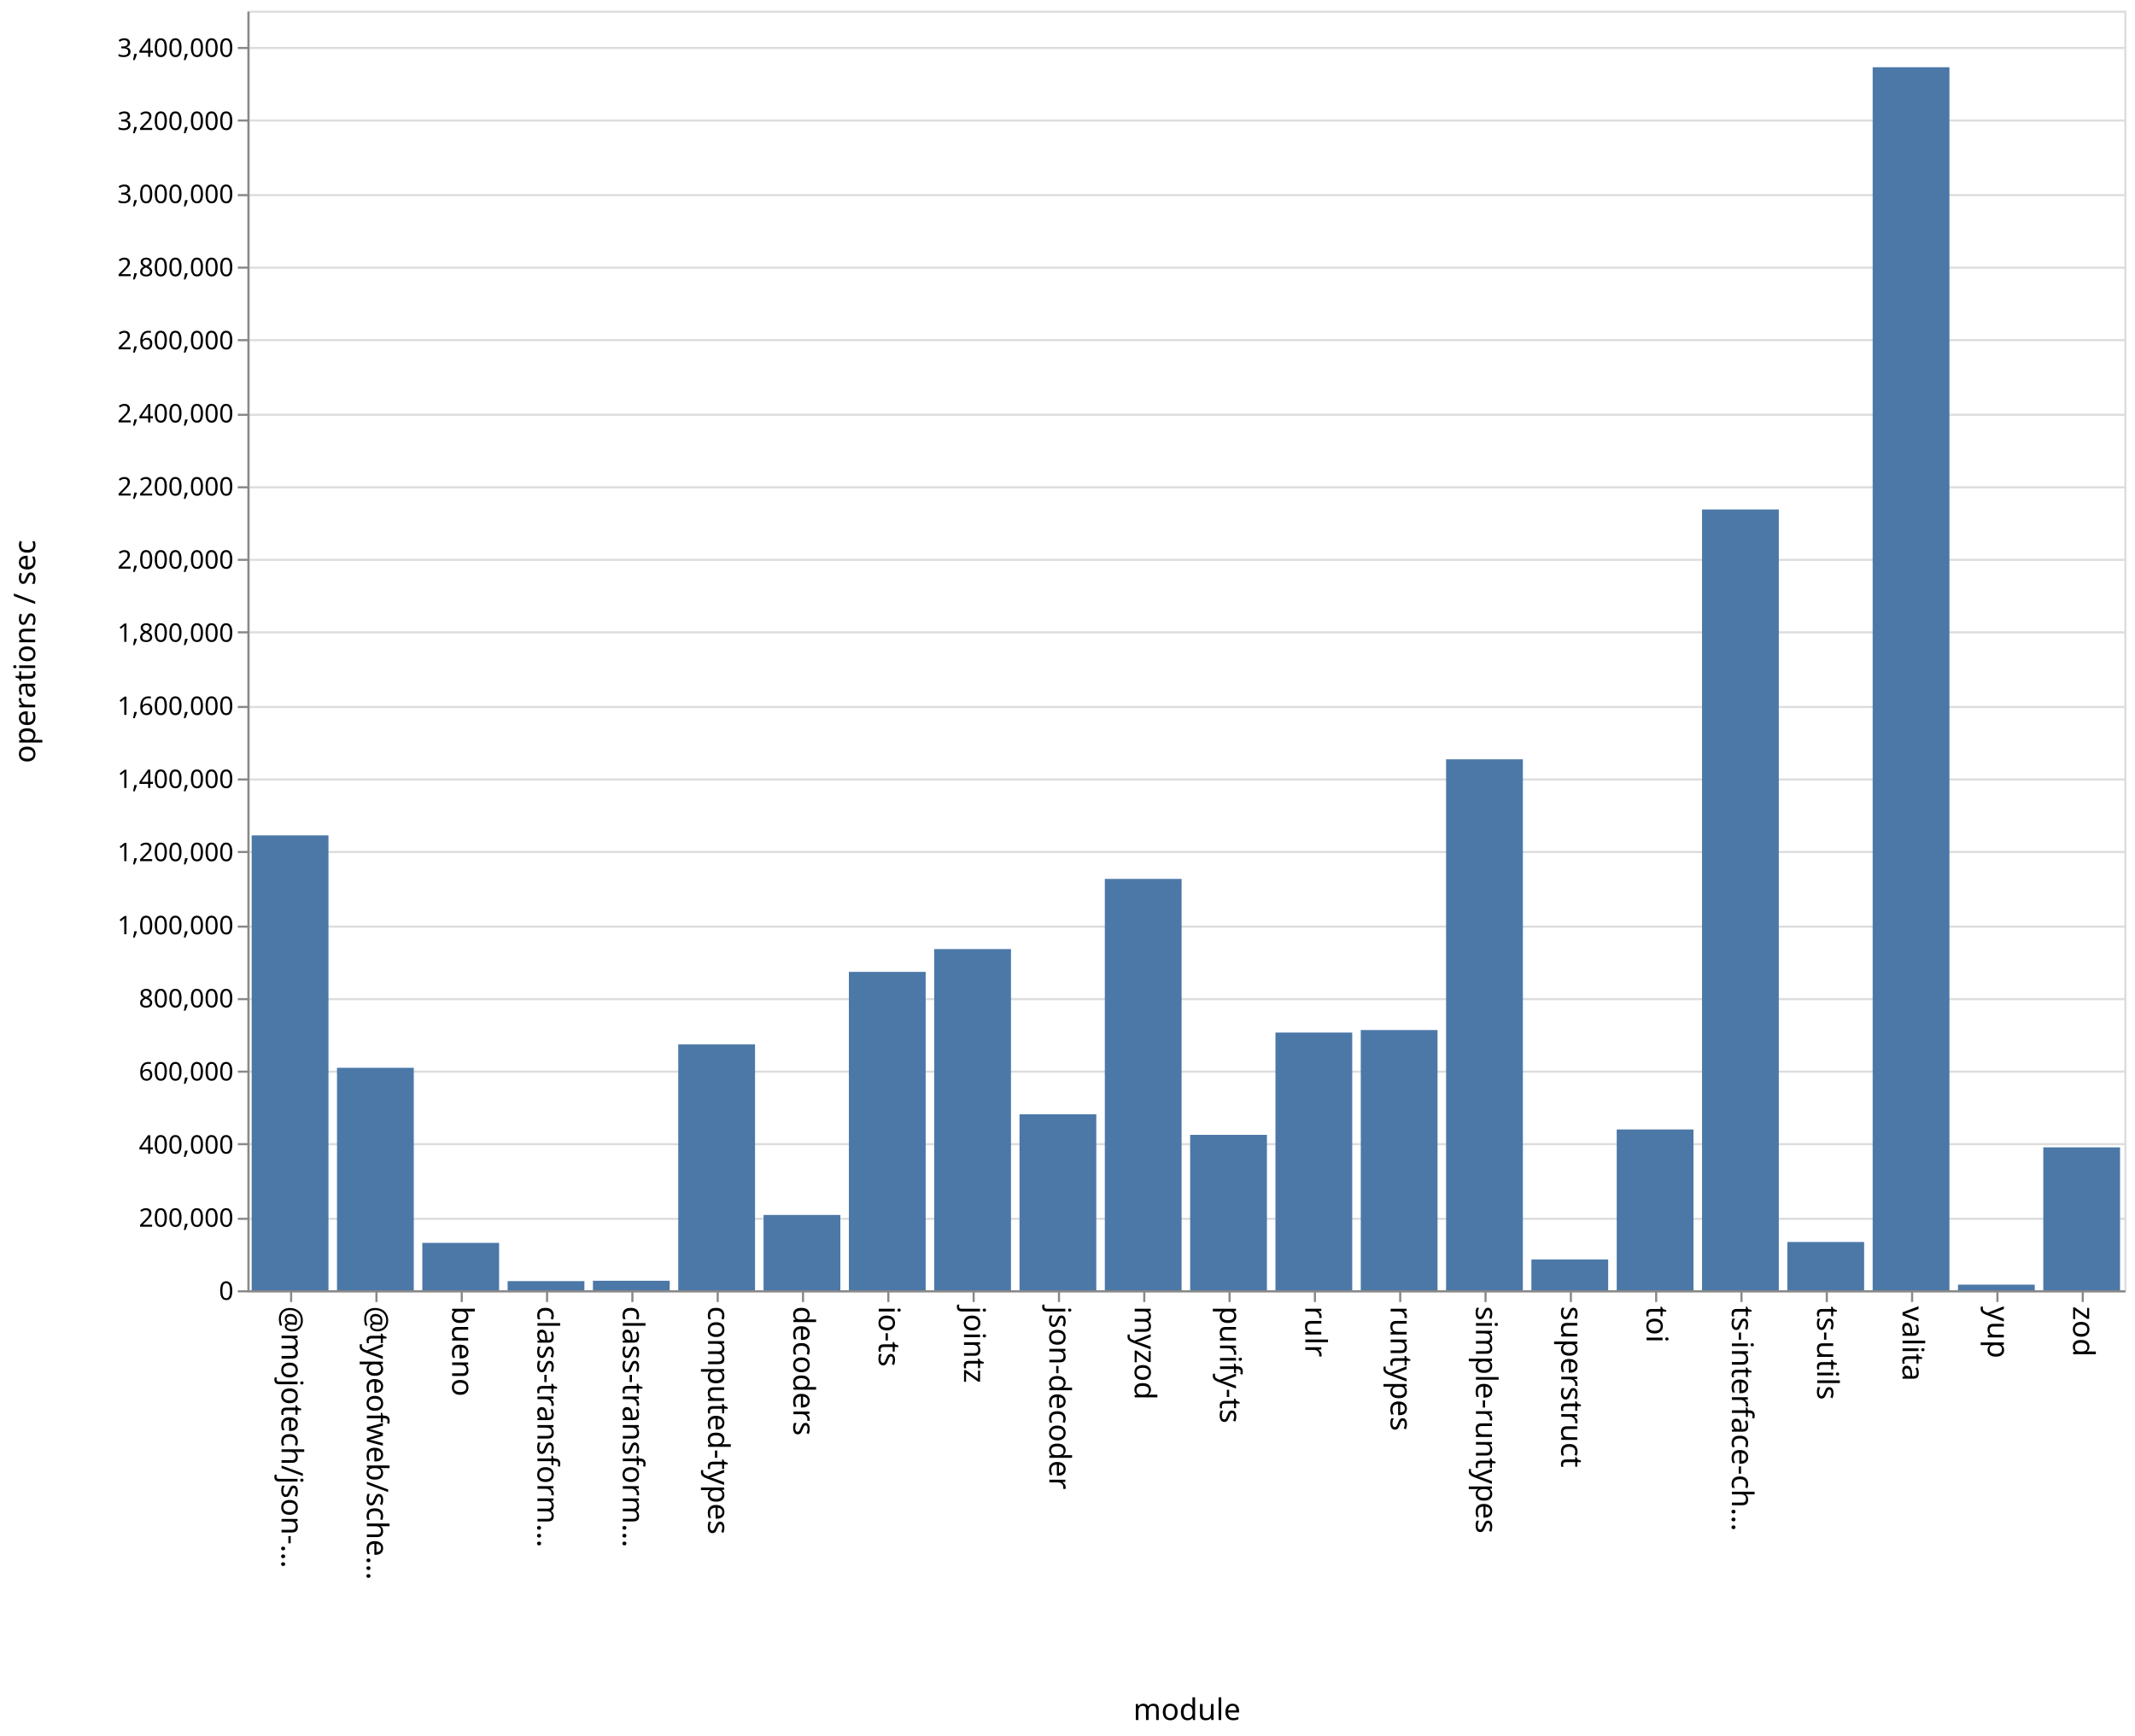
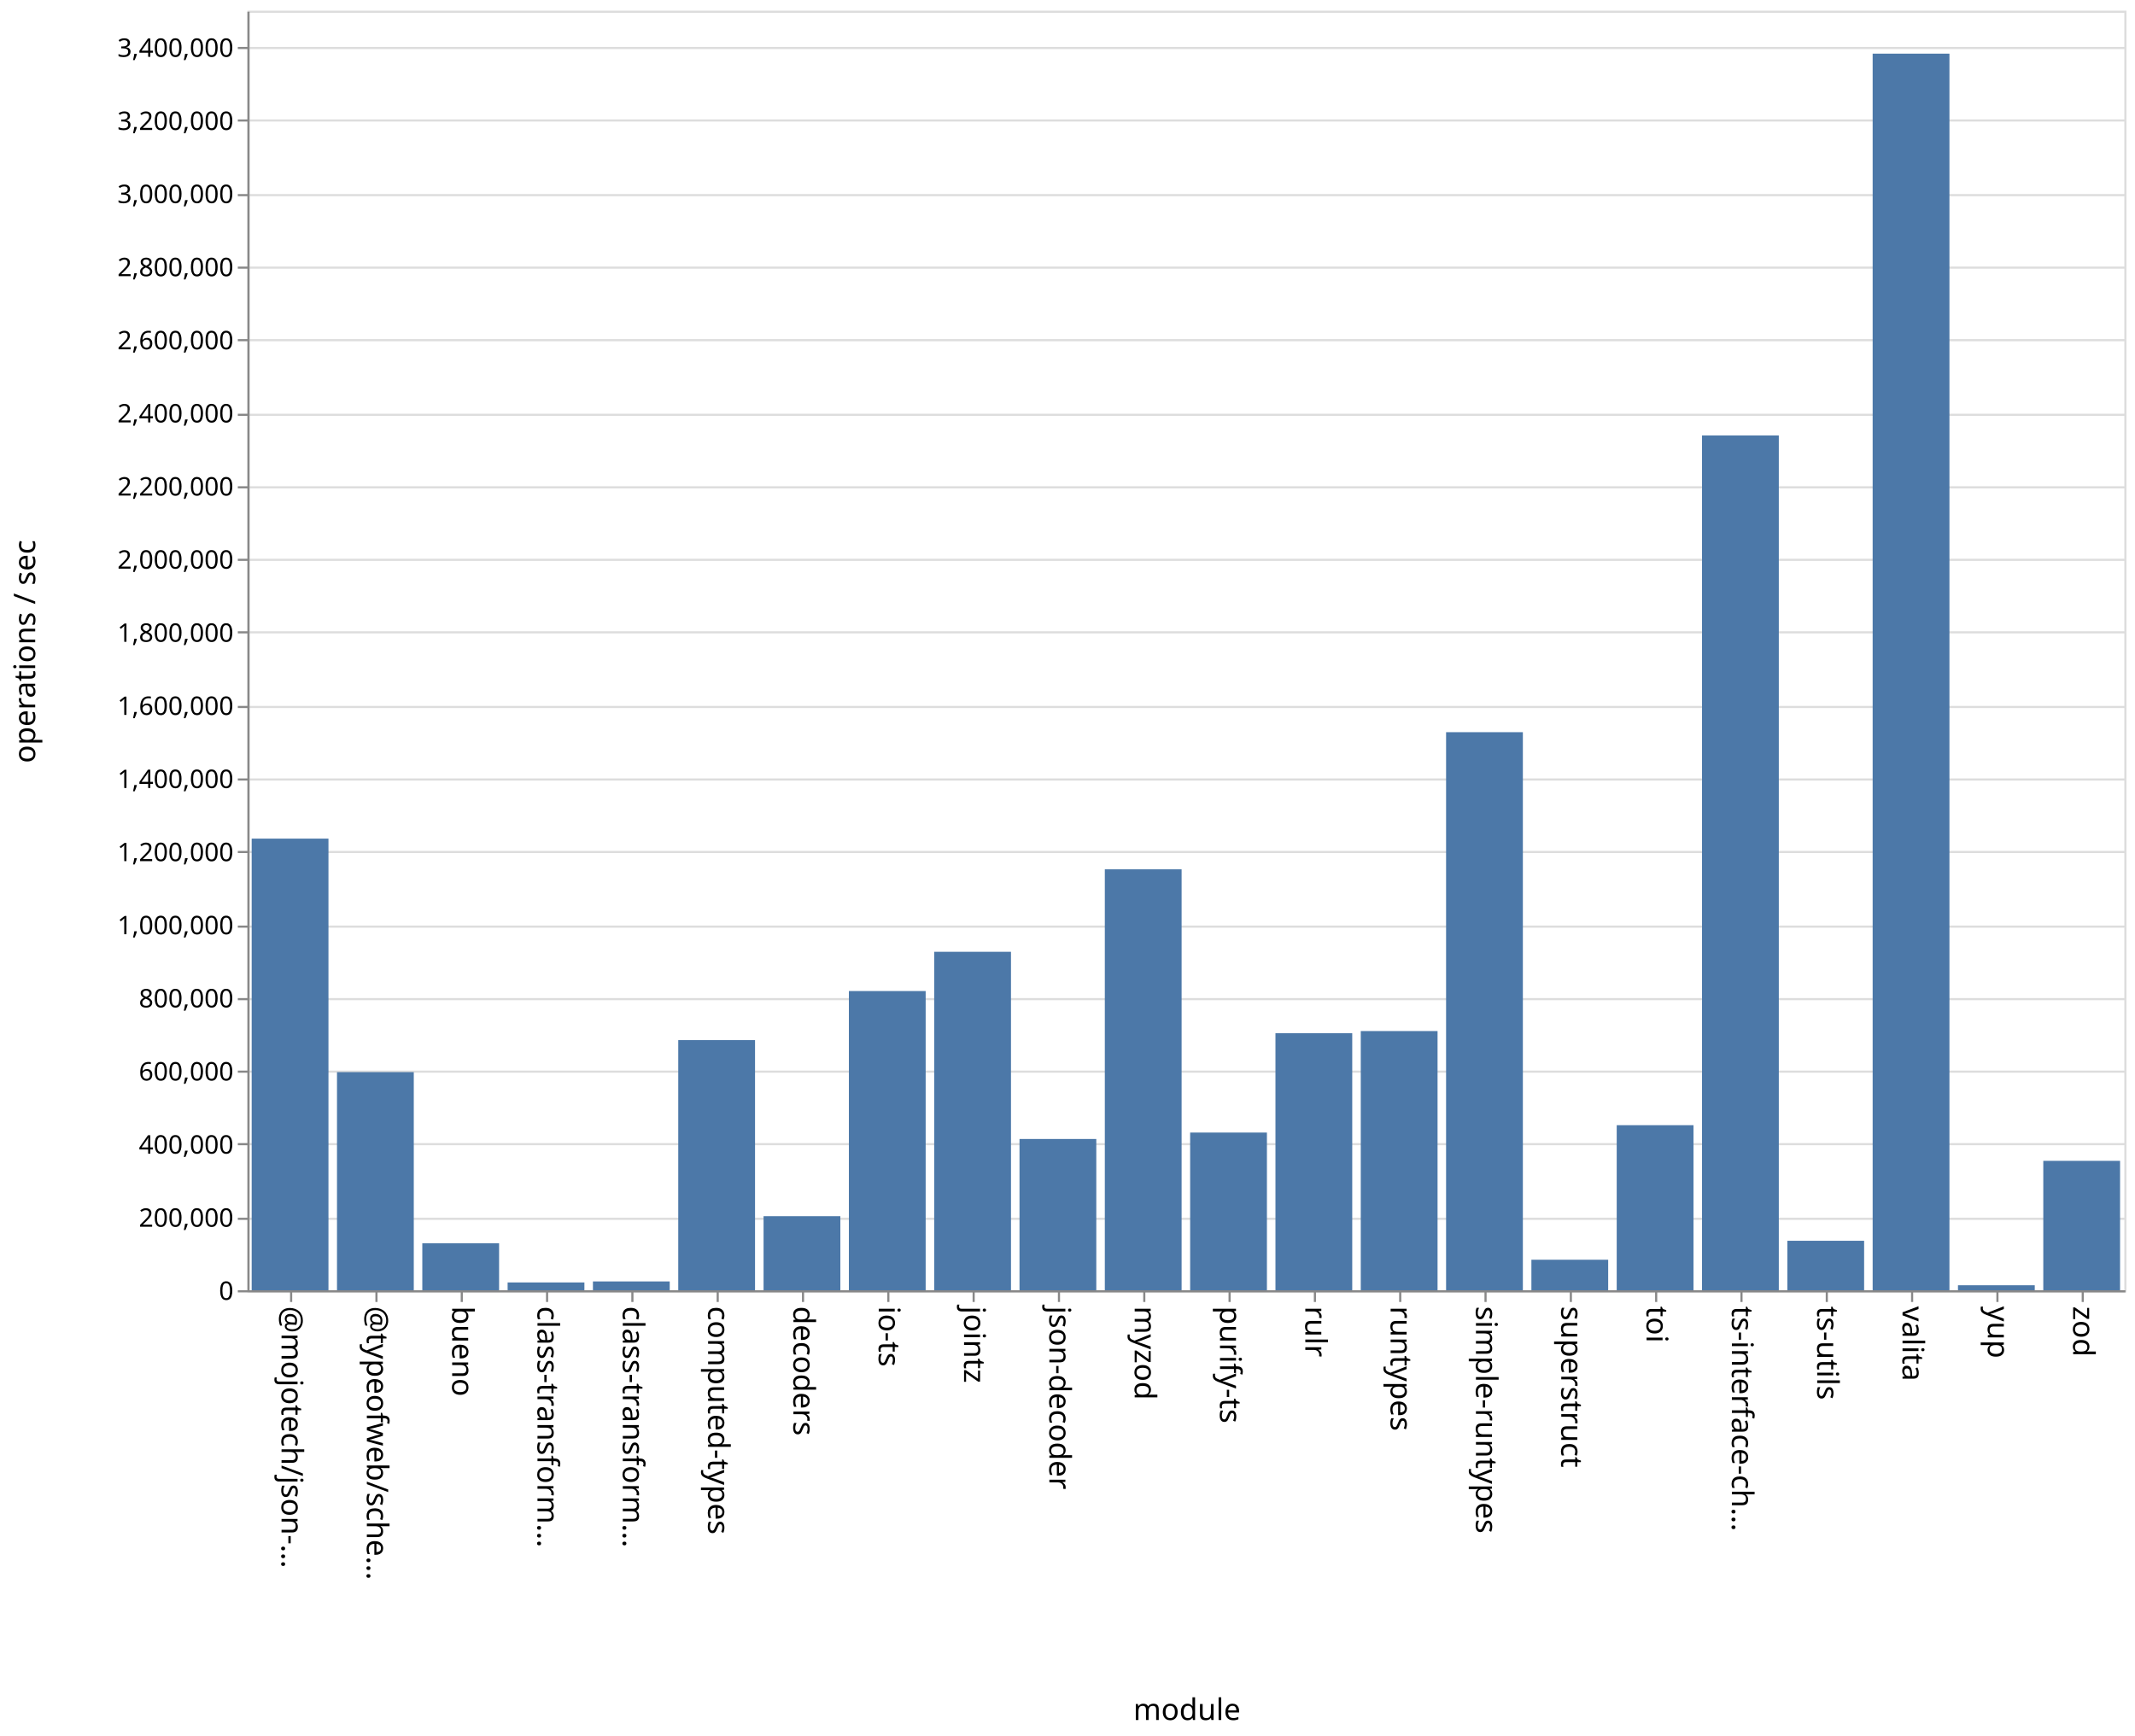
<svg xmlns="http://www.w3.org/2000/svg" class="marks" width="1001" height="814">
  <path fill="#fff" d="M0 0h1001v814H0z" />
  <g class="mark-group role-frame root" aria-roledescription="group mark container" fill="none" stroke-miterlimit="10">
    <path class="background" aria-hidden="true" d="M116.5 5.5h880v600h-880Z" stroke="#ddd" />
    <g class="mark-group role-axis" aria-roledescription="axis" aria-label="Y-axis for a linear scale with values from 0 to 3,500,000">
      <path class="background" aria-hidden="true" d="M116.5 5.5Z" pointer-events="none" />
      <g class="mark-rule role-axis-grid" pointer-events="none" stroke="#ddd">
        <path d="M116.5 605.5h880M116.5 571.5h880M116.5 536.5h880M116.5 502.5h880M116.5 468.5h880M116.5 434.5h880M116.5 399.5h880M116.5 365.5h880M116.5 331.5h880M116.5 296.5h880M116.5 262.5h880M116.5 228.5h880M116.5 194.5h880M116.5 159.5h880M116.5 125.5h880M116.5 91.5h880M116.5 56.5h880M116.5 22.5h880" />
      </g>
    </g>
    <g pointer-events="none" class="mark-group role-axis" aria-roledescription="axis" aria-label="X-axis titled 'module' for a discrete scale with 22 values: @mojotech/json-type-validation, @typeofweb/schema, bueno, class-transformer-validator-async, class-transformer-validator-sync, ending with zod">
      <path class="background" aria-hidden="true" d="M116.5 605.5Z" />
      <g class="mark-rule role-axis-tick" stroke="#888">
        <path d="M136.5 605.5v5M176.5 605.5v5M216.5 605.5v5M256.5 605.5v5M296.5 605.5v5M336.5 605.5v5M376.5 605.5v5M416.5 605.5v5M456.5 605.5v5M496.5 605.5v5M536.5 605.5v5M576.5 605.5v5M616.5 605.5v5M656.5 605.5v5M696.5 605.5v5M736.5 605.5v5M776.5 605.5v5M816.5 605.5v5M856.5 605.5v5M896.5 605.5v5M936.5 605.5v5M976.5 605.5v5" />
      </g>
      <g class="mark-text role-axis-label" font-family="sans-serif" font-size="14" fill="#000">
        <text transform="rotate(90 -240.25 372.25)">@mojotech/json-…</text>
        <text transform="rotate(90 -220.25 392.25)">@typeofweb/sche…</text>
        <text transform="rotate(90 -200.25 412.25)">bueno</text>
        <text transform="rotate(90 -180.25 432.25)">class-transform…</text>
        <text transform="rotate(90 -160.25 452.25)">class-transform…</text>
        <text transform="rotate(90 -140.25 472.25)">computed-types</text>
        <text transform="rotate(90 -120.25 492.25)">decoders</text>
        <text transform="rotate(90 -100.25 512.25)">io-ts</text>
        <text transform="rotate(90 -80.25 532.25)">jointz</text>
        <text transform="rotate(90 -60.25 552.25)">json-decoder</text>
        <text transform="rotate(90 -40.25 572.25)">myzod</text>
        <text transform="rotate(90 -20.25 592.25)">purify-ts</text>
        <text transform="rotate(90 -.25 612.25)">rulr</text>
        <text transform="rotate(90 19.75 632.25)">runtypes</text>
        <text transform="rotate(90 39.75 652.25)">simple-runtypes</text>
        <text transform="rotate(90 59.75 672.25)">superstruct</text>
        <text transform="rotate(90 79.75 692.25)">toi</text>
        <text transform="rotate(90 99.75 712.25)">ts-interface-ch…</text>
        <text transform="rotate(90 119.75 732.25)">ts-utils</text>
        <text transform="rotate(90 139.75 752.25)">valita</text>
        <text transform="rotate(90 159.75 772.25)">yup</text>
        <text transform="rotate(90 179.75 792.25)">zod</text>
      </g>
      <path stroke="#888" d="M116.5 605.5h880" class="mark-rule role-axis-domain" />
      <text text-anchor="middle" transform="translate(556.5 806.5)" font-family="sans-serif" font-size="14" fill="#000" class="mark-text role-axis-title">module</text>
    </g>
    <g pointer-events="none" class="mark-group role-axis" aria-roledescription="axis" aria-label="Y-axis titled 'operations / sec' for a linear scale with values from 0 to 3,500,000">
      <path class="background" aria-hidden="true" d="M116.5 5.5Z" />
      <g class="mark-rule role-axis-tick" stroke="#888">
        <path d="M116.5 605.5h-5M116.5 571.5h-5M116.5 536.5h-5M116.5 502.5h-5M116.5 468.5h-5M116.5 434.5h-5M116.5 399.5h-5M116.5 365.5h-5M116.5 331.5h-5M116.5 296.5h-5M116.5 262.5h-5M116.5 228.5h-5M116.5 194.5h-5M116.5 159.5h-5M116.5 125.5h-5M116.5 91.5h-5M116.5 56.5h-5M116.5 22.5h-5" />
      </g>
      <g class="mark-text role-axis-label" text-anchor="end" font-family="sans-serif" font-size="12" fill="#000">
        <text transform="translate(109.5 609.5)">0</text>
        <text transform="translate(109.5 575.214)">200,000</text>
        <text transform="translate(109.5 540.929)">400,000</text>
        <text transform="translate(109.5 506.643)">600,000</text>
        <text transform="translate(109.5 472.357)">800,000</text>
        <text transform="translate(109.5 438.071)">1,000,000</text>
        <text transform="translate(109.5 403.786)">1,200,000</text>
        <text transform="translate(109.5 369.5)">1,400,000</text>
        <text transform="translate(109.5 335.214)">1,600,000</text>
        <text transform="translate(109.5 300.929)">1,800,000</text>
        <text transform="translate(109.5 266.643)">2,000,000</text>
        <text transform="translate(109.5 232.357)">2,200,000</text>
        <text transform="translate(109.5 198.071)">2,400,000</text>
        <text transform="translate(109.5 163.786)">2,600,000</text>
        <text transform="translate(109.5 129.5)">2,800,000</text>
        <text transform="translate(109.5 95.214)">3,000,000</text>
        <text transform="translate(109.5 60.929)">3,200,000</text>
        <text transform="translate(109.5 26.643)">3,400,000</text>
      </g>
      <path stroke="#888" d="M116.5 605.5V5.5" class="mark-rule role-axis-domain" />
      <text text-anchor="middle" transform="rotate(-90 161 144.5)" font-family="sans-serif" font-size="14" fill="#000" class="mark-text role-axis-title">operations / sec</text>
    </g>
    <g class="mark-rect role-mark marks" aria-roledescription="rect mark container" fill="#4c78a8">
-       <path d="M198 582.787h36V605h-36ZM238 600.72h36V605h-36ZM278 600.548h36V605h-36ZM318 489.727h36V605h-36ZM358 569.686h36V605h-36ZM398 455.713h36V605h-36ZM438 445.03h36V605h-36ZM478 522.471h36V605h-36ZM118 391.715h36V605h-36ZM518 412.125h36V605h-36ZM558 532.138h36V605h-36ZM598 484.169h36V605h-36ZM638 482.989h36V605h-36ZM678 356.037h36V605h-36ZM718 590.576h36V605h-36ZM758 529.605h36V605h-36ZM798 238.888h36V605h-36ZM838 582.37h36V605h-36ZM158 500.687h36V605h-36ZM878 31.528h36V605h-36ZM918 602.379h36V605h-36ZM958 537.995h36V605h-36Z" />
+       <path d="M198 582.982h36V605h-36ZM238 601.34h36V605h-36ZM278 600.865h36V605h-36ZM318 487.707h36V605h-36ZM358 570.263h36V605h-36ZM398 464.701h36V605h-36ZM438 446.294h36V605h-36ZM478 534.07h36V605h-36ZM118 393.23h36V605h-36ZM518 407.623h36V605h-36ZM558 531.055h36V605h-36ZM598 484.455h36V605h-36ZM638 483.46h36V605h-36ZM678 343.321h36V605h-36ZM718 590.688h36V605h-36ZM758 527.607h36V605h-36ZM798 204.18h36V605h-36ZM838 581.8h36V605h-36ZM158 502.726h36V605h-36ZM878 25.157h36V605h-36ZM918 602.658h36V605h-36ZM958 544.322h36V605h-36Z" />
    </g>
  </g>
</svg>
